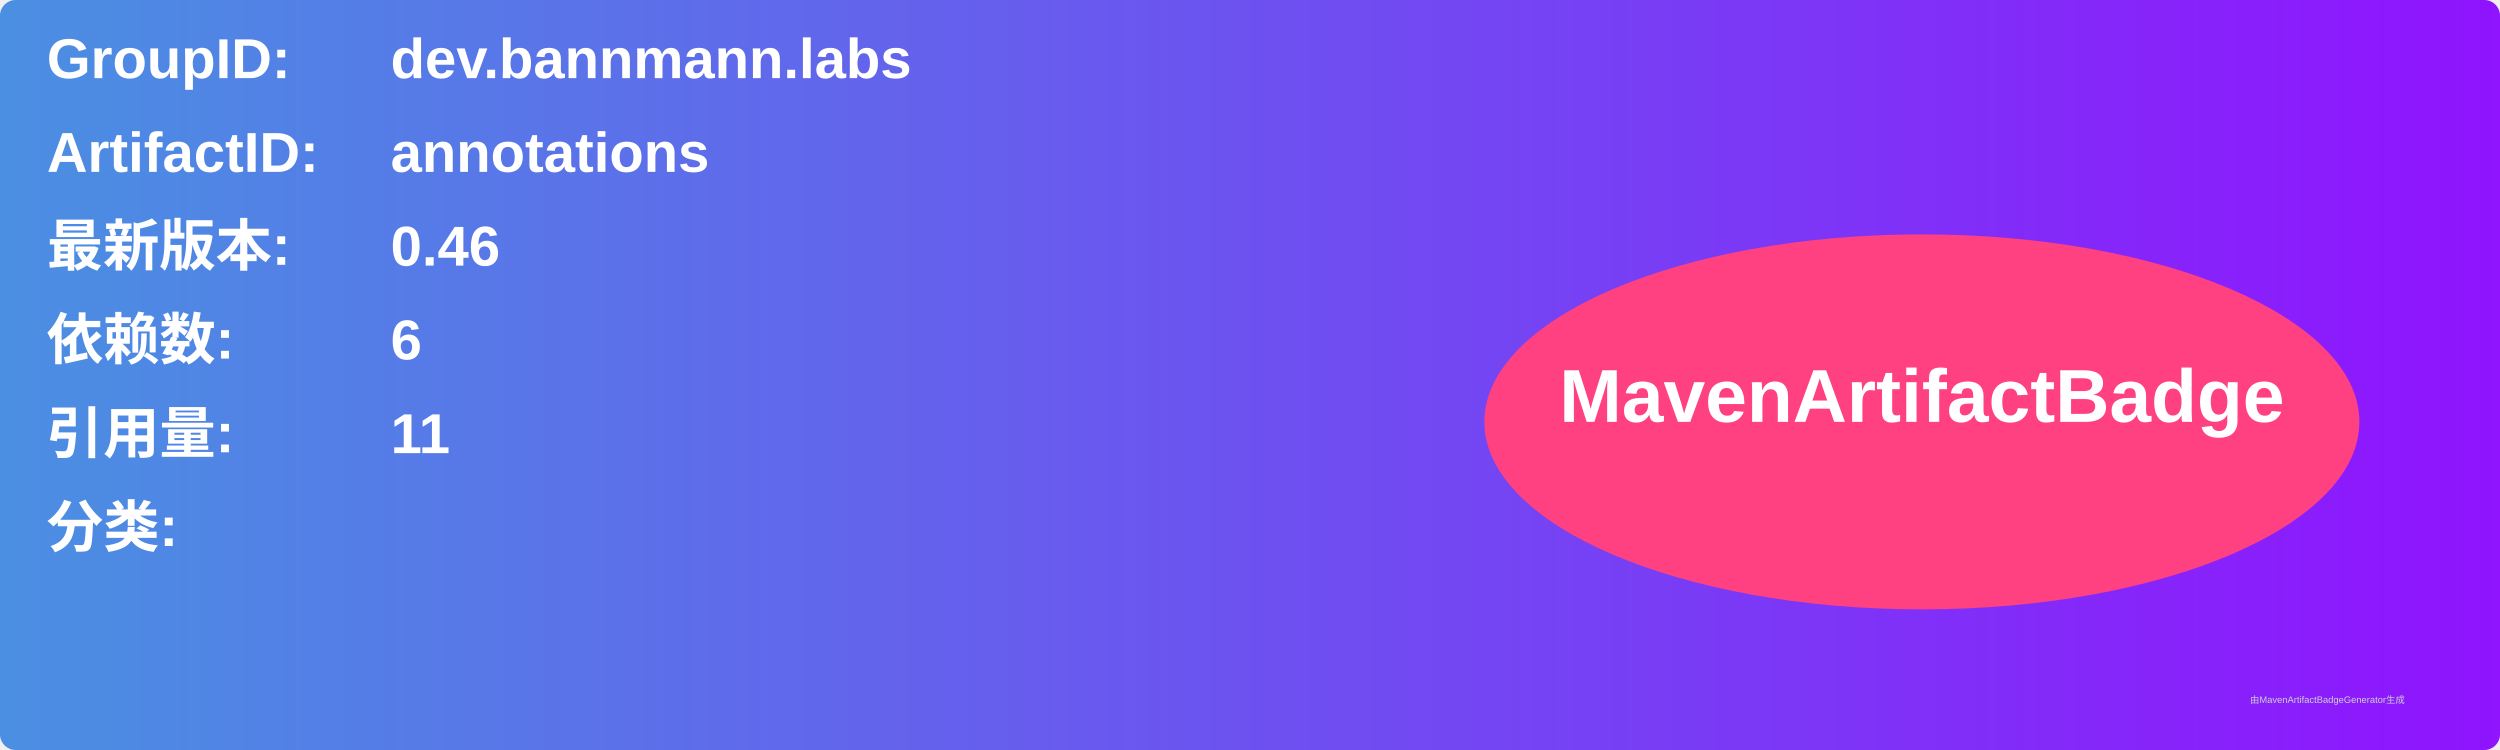
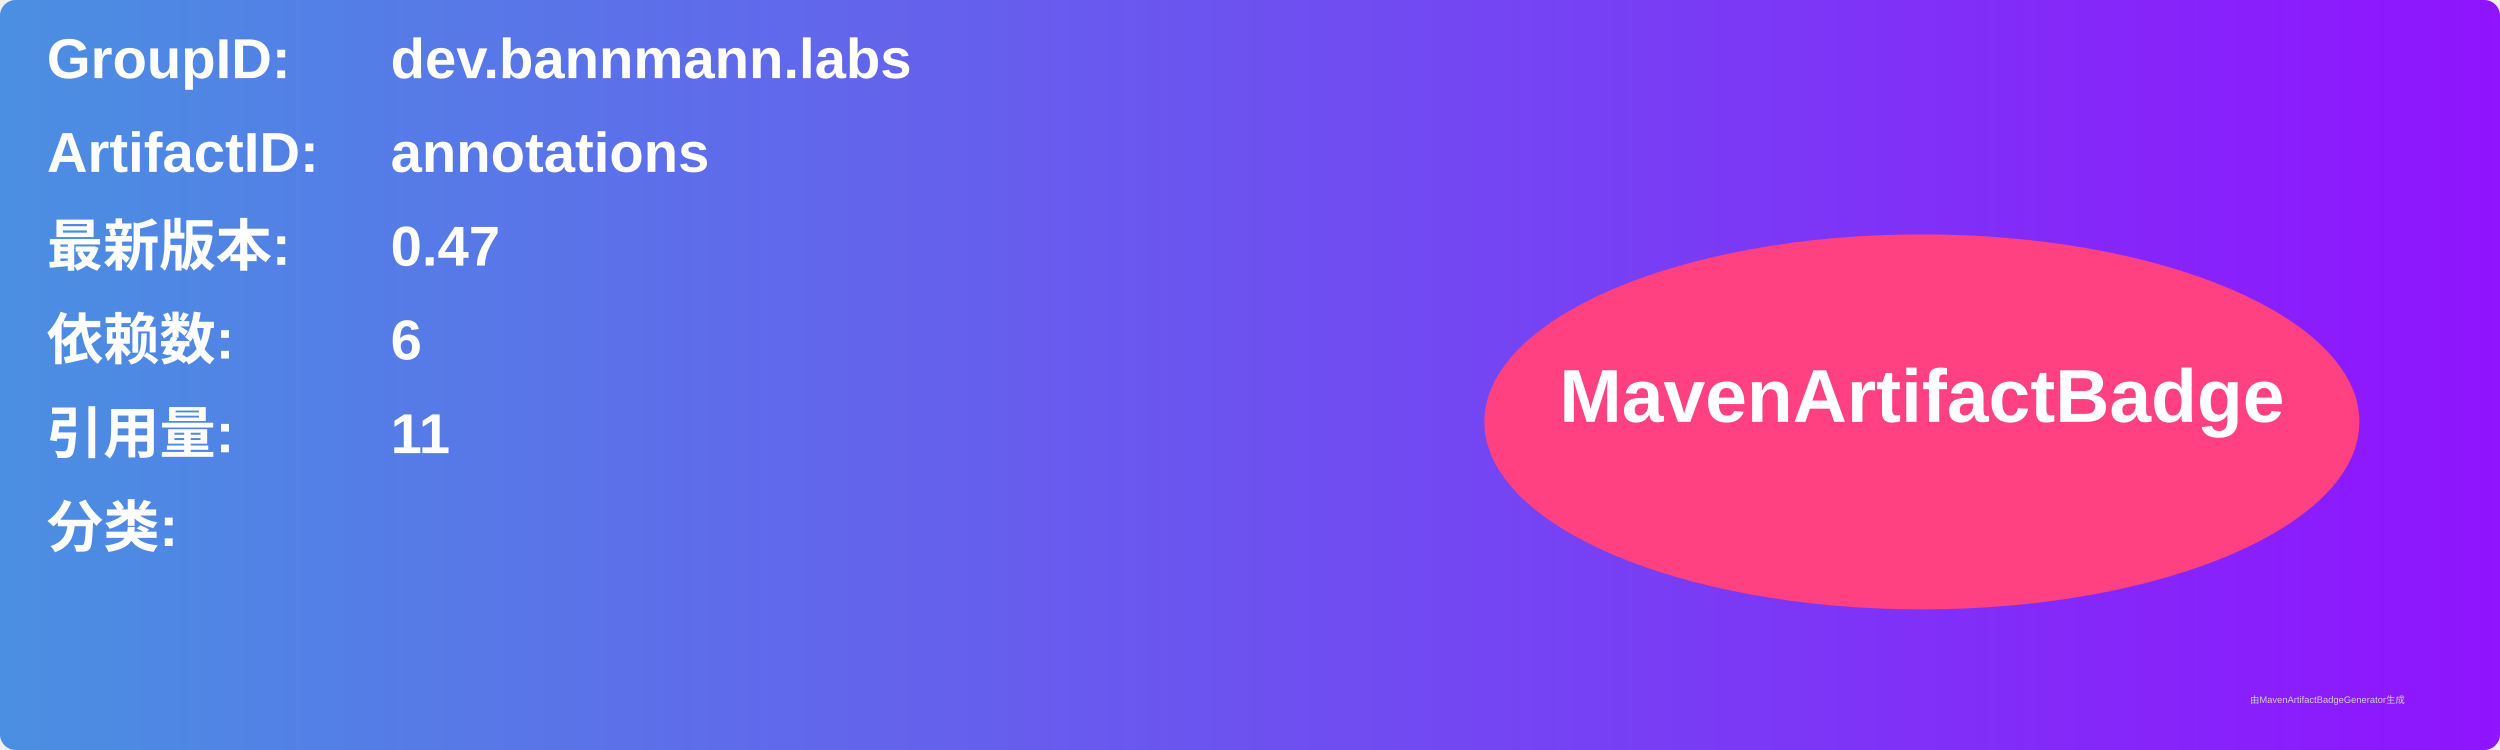
<svg xmlns="http://www.w3.org/2000/svg" width="800" height="240" viewBox="0 0 800 240">
  <linearGradient id="grad" x1="0%" y1="0%" x2="100%" y2="0%">
    <stop offset="0%" stop-color="#4a90e2" />
    <stop offset="100%" stop-color="#9013fe" />
  </linearGradient>
  <rect width="100%" height="100%" rx="5" ry="5" fill="url(#grad)" />
  <g transform="translate(15, 15)">
    <text x="0" y="10" font-family="Arial" font-size="18" fill="white" font-weight="bold" width="260">GroupID:</text>
    <text x="110" y="10" font-family="Arial" font-size="18" fill="white" font-weight="bold" width="460">dev.bannmann.labs</text>
    <text x="0" y="40" font-family="Arial" font-size="18" fill="white" font-weight="bold" width="260">ArtifactID:</text>
    <text x="110" y="40" font-family="Arial" font-size="18" fill="white" font-weight="bold" width="460">annotations</text>
    <text x="0" y="70" font-family="Arial" font-size="18" fill="white" font-weight="bold">最新版本:</text>
    <text x="110" y="70" font-family="Arial" font-size="18" fill="white" font-weight="bold">
-       <tspan font-weight="bold">0.46</tspan>
+       <tspan font-weight="bold">0.47</tspan>
    </text>
    <text x="0" y="100" font-family="Arial" font-size="18" fill="white" font-weight="bold">依赖数: </text>
    <text x="110" y="100" font-family="Arial" font-size="18" fill="white">
      <tspan font-weight="bold">6</tspan>
    </text>
    <text x="0" y="130" font-family="Arial" font-size="18" fill="white" font-weight="bold">引用量: </text>
    <text x="110" y="130" font-family="Arial" font-size="18" fill="white">
      <tspan font-weight="bold">11</tspan>
    </text>
    <text x="0" y="160" font-family="Arial" font-size="18" fill="white" font-weight="bold">分类:</text>
    <text x="10" y="190" font-family="Arial" font-size="10" fill="white">
      <tspan font-weight="bold" />
    </text>
    <ellipse cx="600" cy="120" rx="140" ry="60" fill="#ff4081" />
    <text x="600" y="120" text-anchor="middle" font-family="Arial" font-size="24" fill="white" font-weight="bold">MavenArtifactBadge</text>
  </g>
  <text x="720" y="225" font-family="Arial" font-size="3" fill="#d0d0d0">由MavenArtifactBadgeGenerator生成</text>
</svg>
